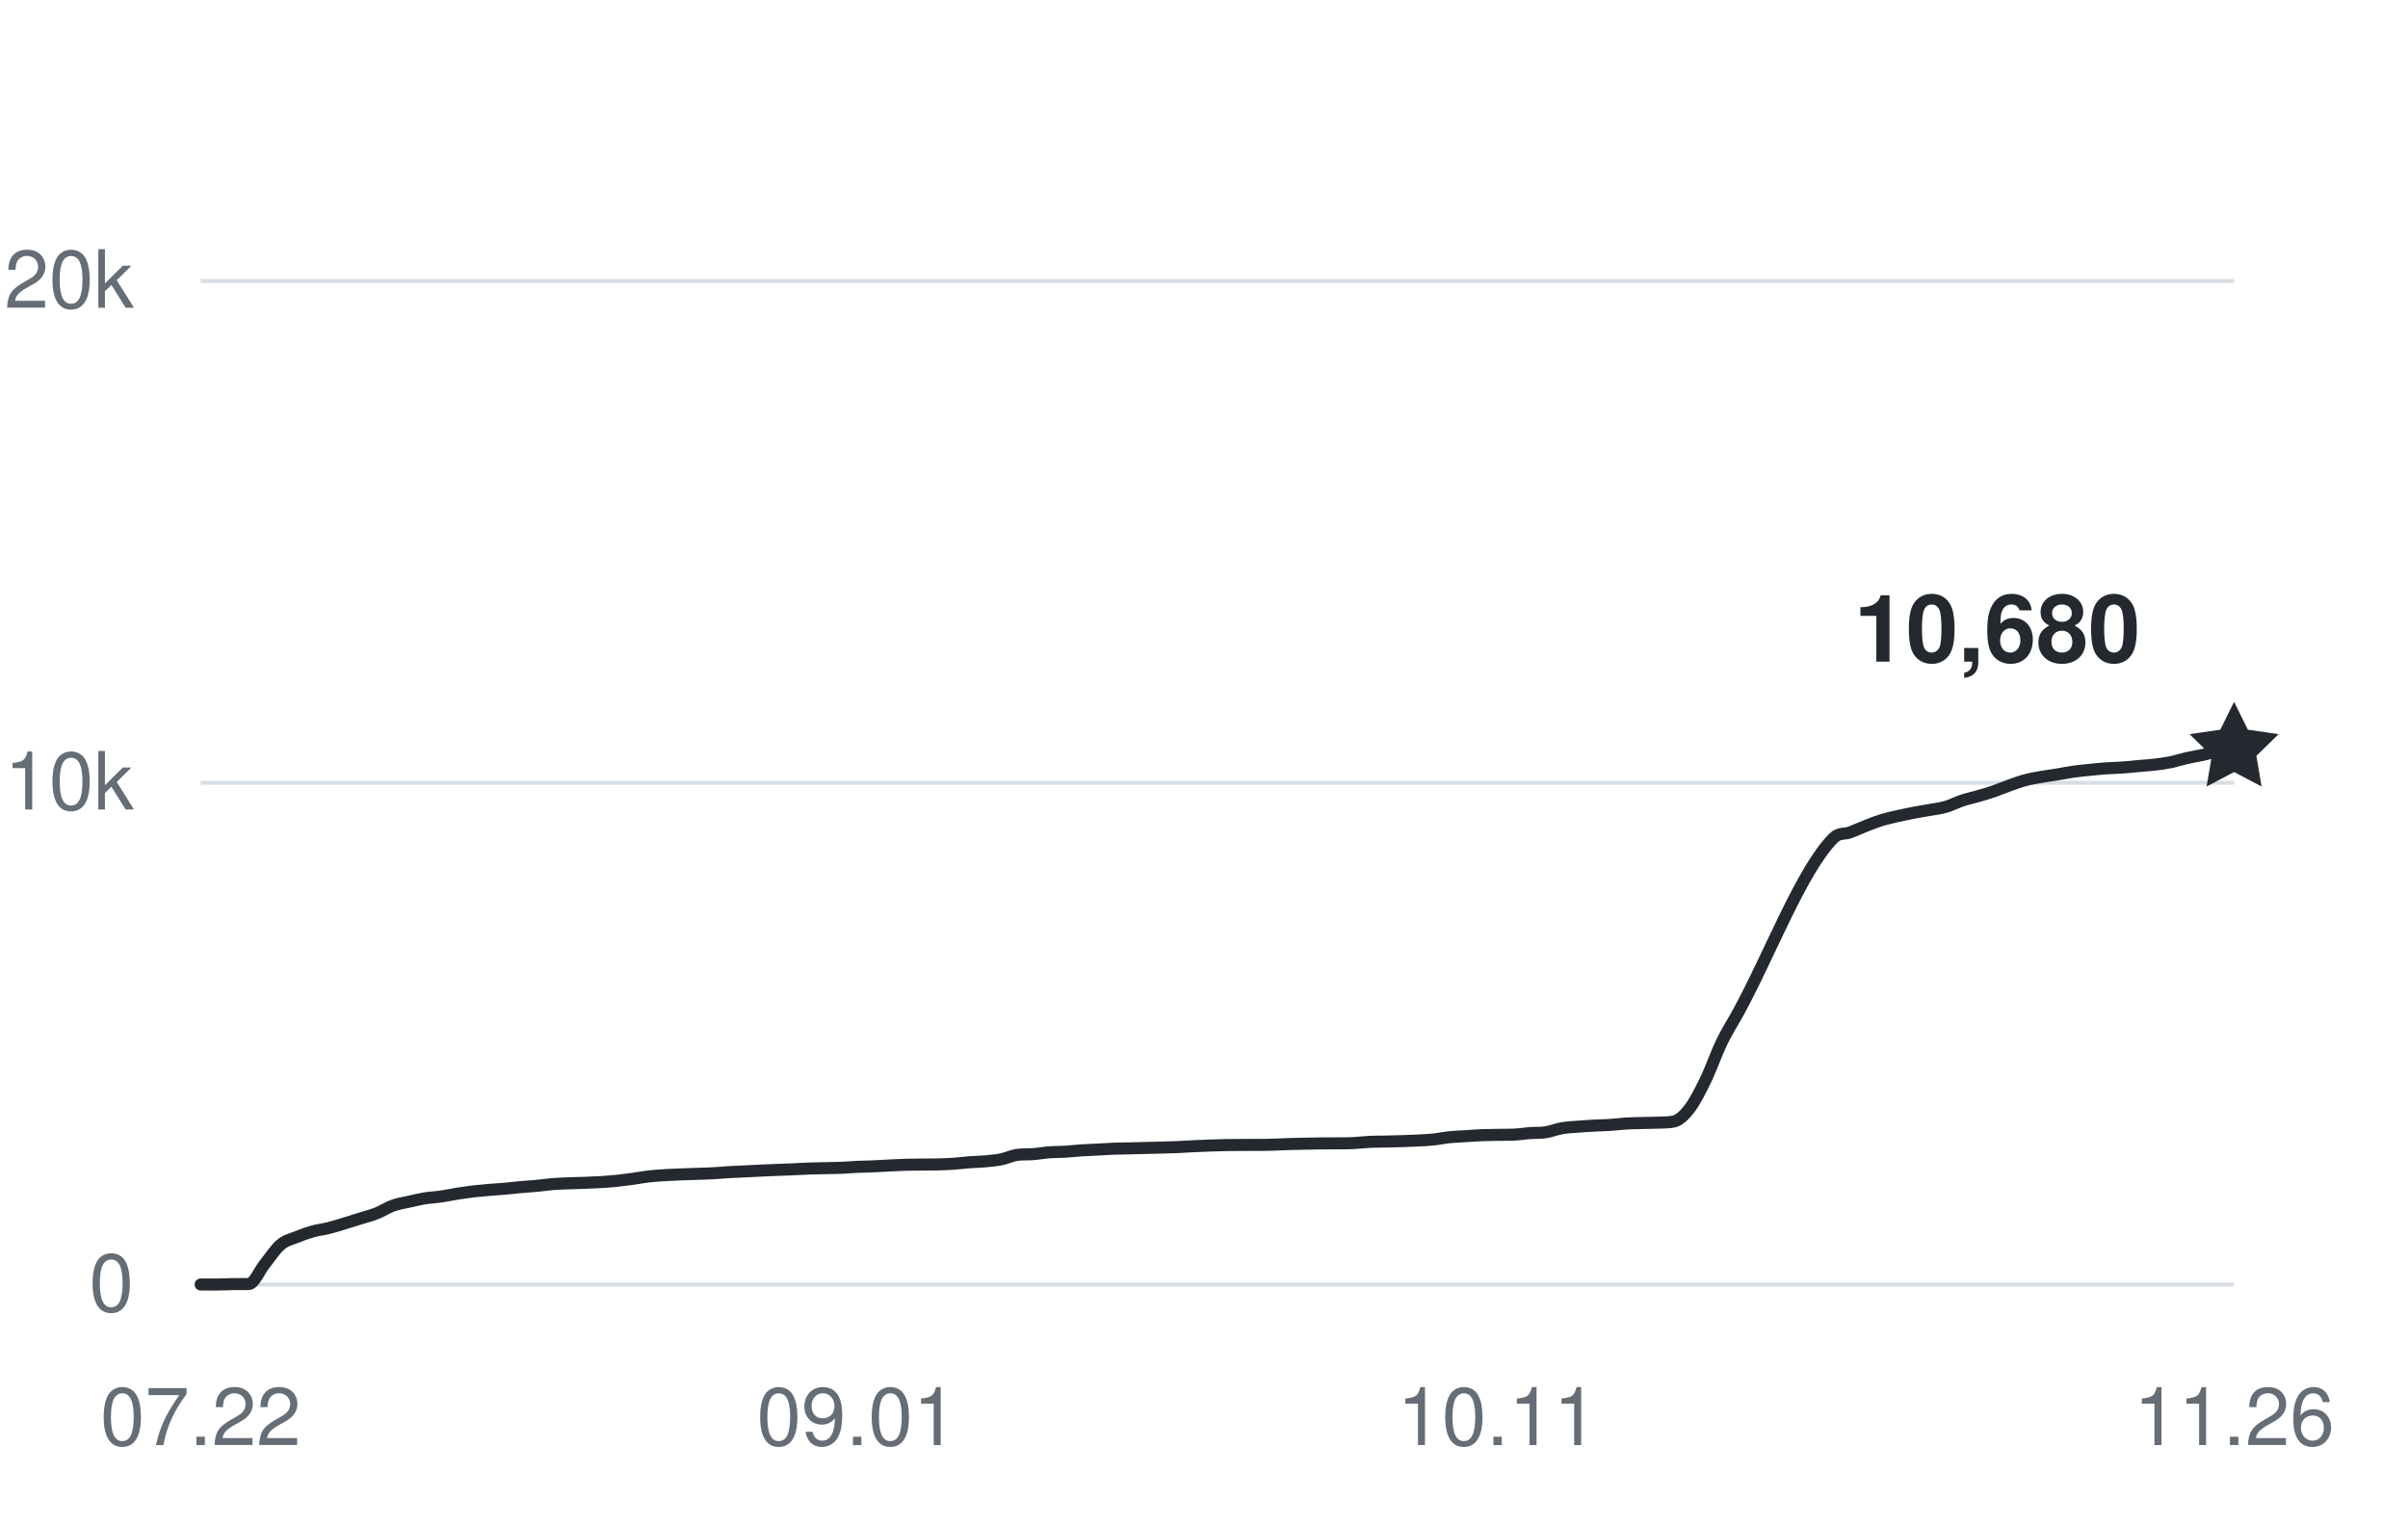
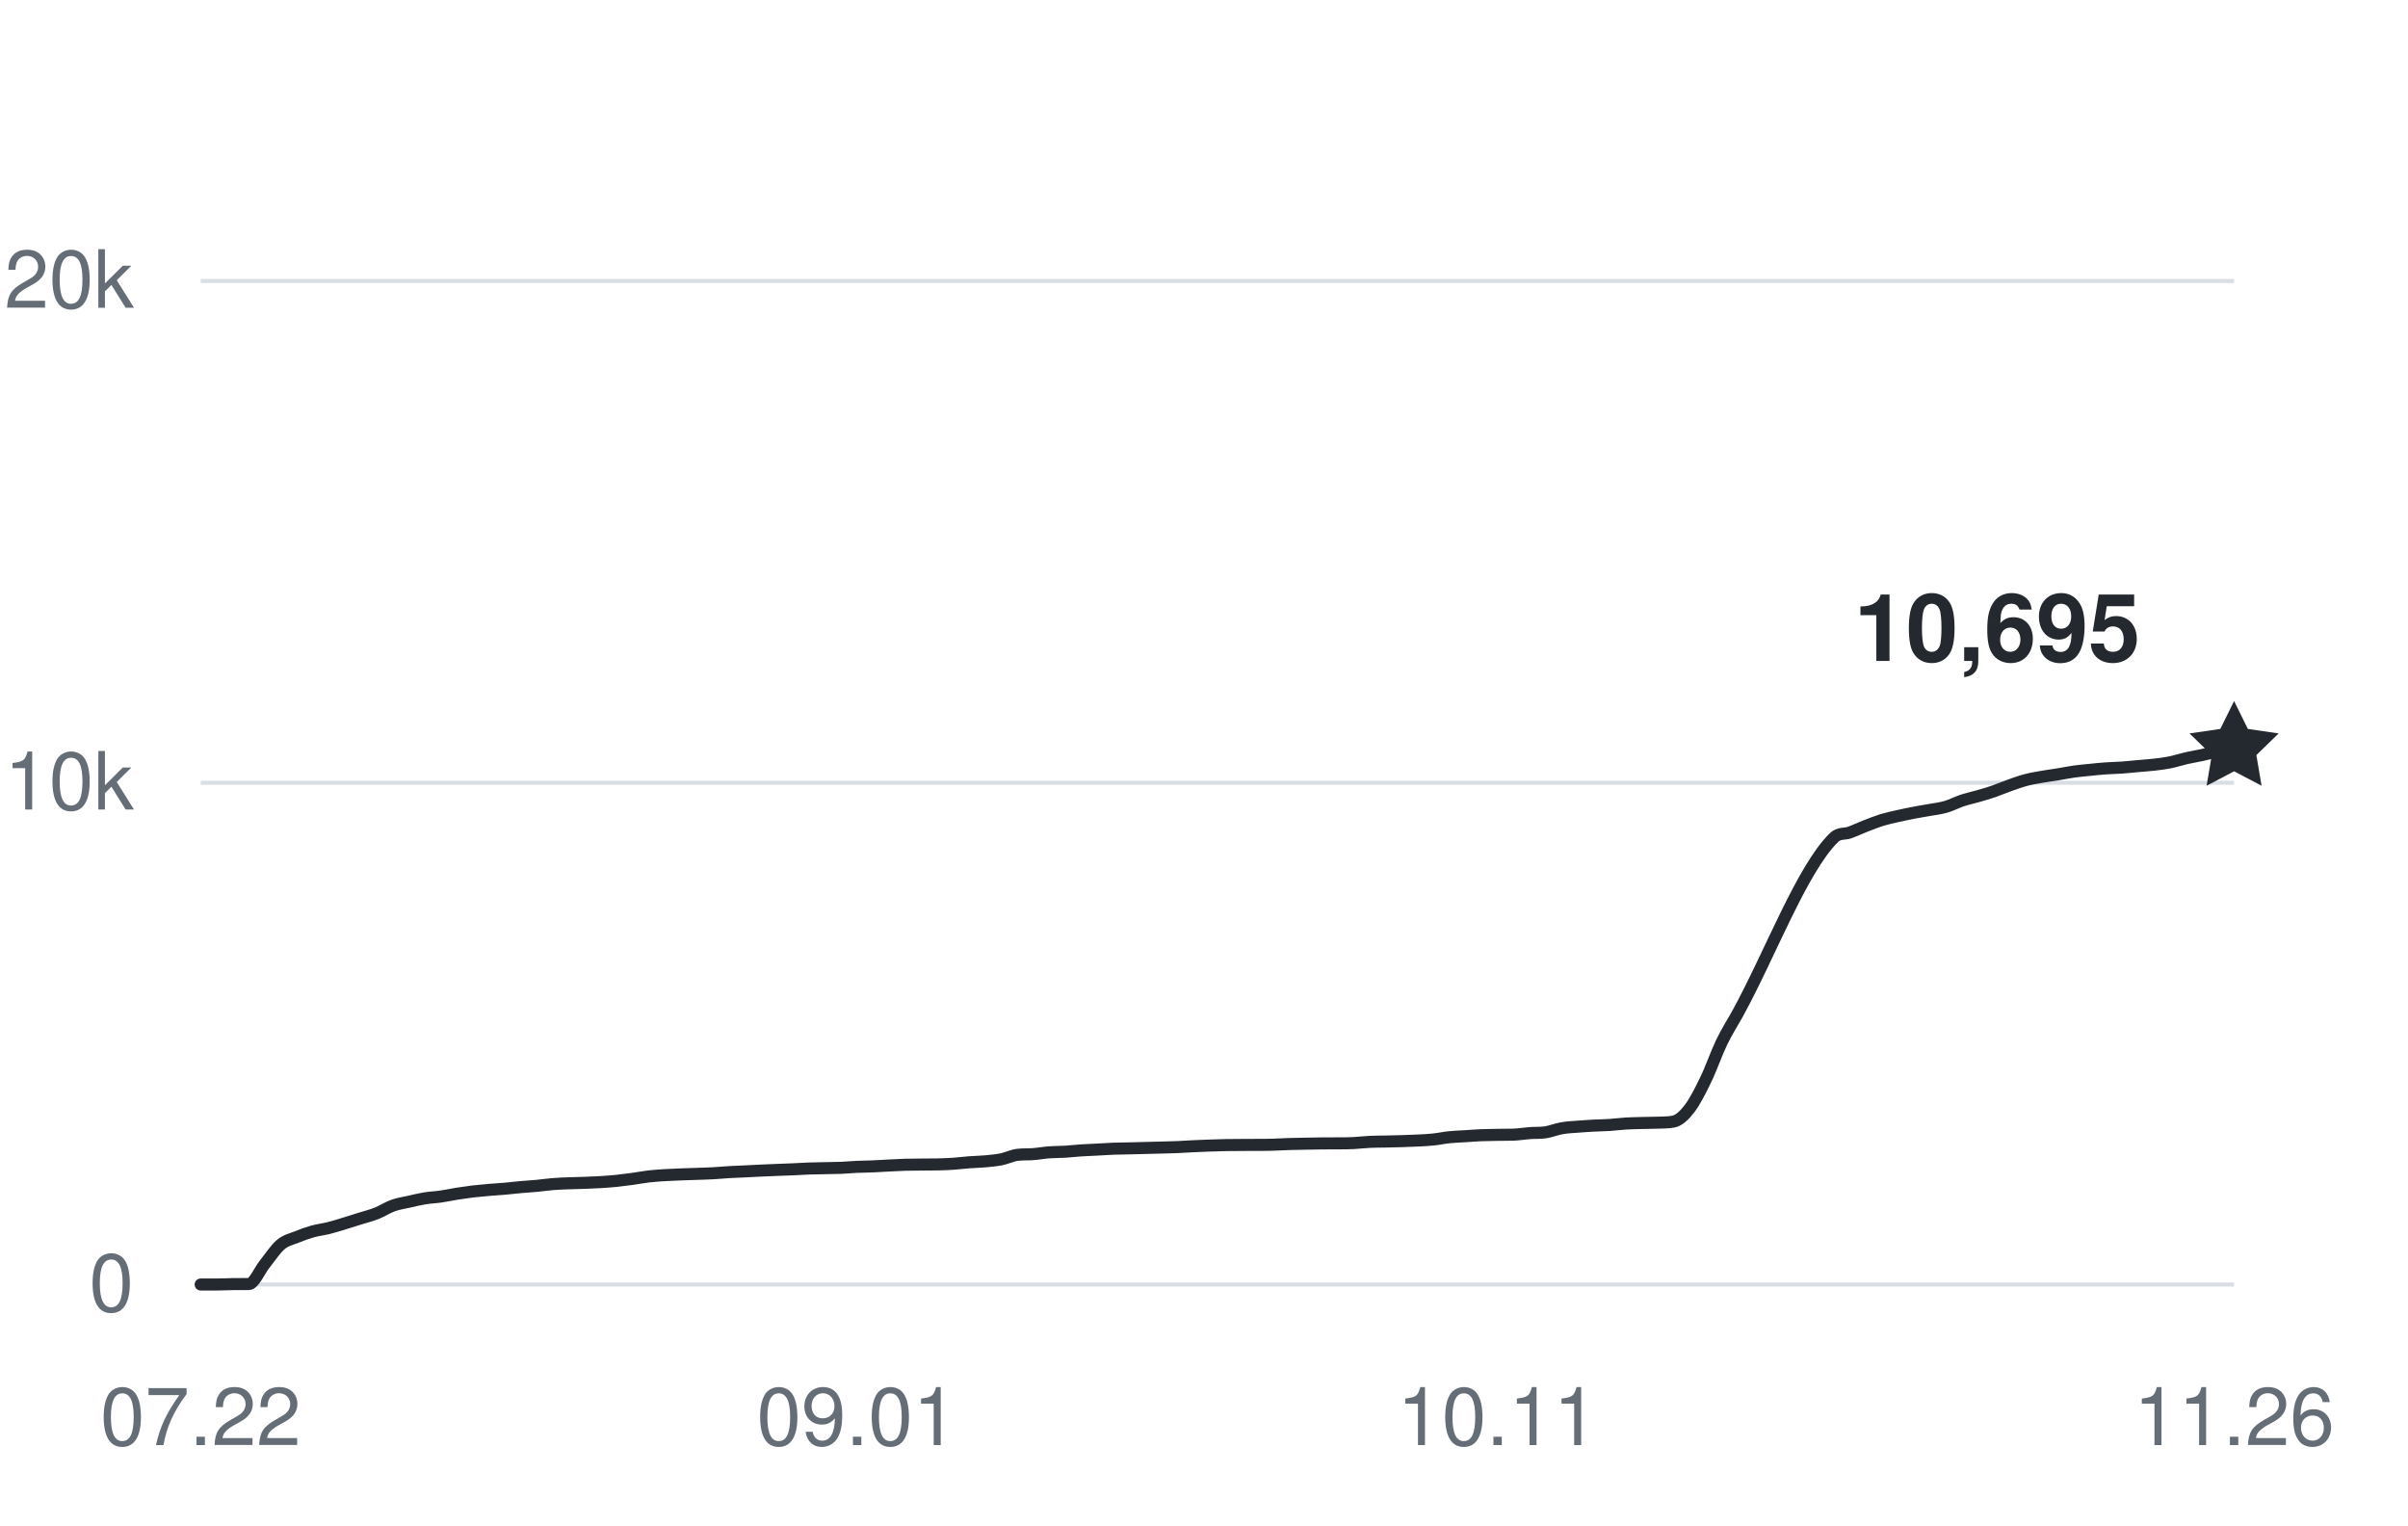
<svg xmlns="http://www.w3.org/2000/svg" width="360" height="228" viewBox="0 0 360 228" role="img" aria-labelledby="title desc">
  <g fill="#656d76" font-family="-apple-system,BlinkMacSystemFont,Segoe UI,Helvetica,Arial,sans-serif" font-size="12">
    <path d="M30 192H334" stroke="#d8dee4" stroke-width="0.6" />
    <text x="20" y="196" text-anchor="end">0</text>
    <path d="M30 117H334" stroke="#d8dee4" stroke-width="0.6" />
    <text x="20" y="121" text-anchor="end">10k</text>
    <path d="M30 42H334" stroke="#d8dee4" stroke-width="0.6" />
    <text x="20" y="46" text-anchor="end">20k</text>
    <text x="30" y="216" text-anchor="middle">07.22</text>
    <text x="128.142" y="216" text-anchor="middle">09.01</text>
    <text x="223.89" y="216" text-anchor="middle">10.11</text>
    <text x="334" y="216" text-anchor="middle">11.26</text>
-     <path d="M30,192 C30.8,192 31.6,192 32.39,192 C33.19,192 33.99,191.95 34.79,191.94 C35.59,191.93 36.38,191.94 37.18,191.93 C37.98,191.93 38.78,189.93 39.57,188.95 C40.37,187.96 41.17,186.7 41.97,186.03 C42.77,185.36 43.56,185.23 44.36,184.9 C45.16,184.57 45.96,184.29 46.76,184.06 C47.55,183.84 48.35,183.76 49.15,183.56 C49.95,183.36 50.75,183.1 51.54,182.86 C52.34,182.61 53.14,182.36 53.94,182.11 C54.73,181.86 55.53,181.67 56.33,181.35 C57.13,181.03 57.93,180.5 58.72,180.21 C59.52,179.92 60.32,179.81 61.12,179.63 C61.92,179.45 62.71,179.25 63.51,179.12 C64.31,178.99 65.11,178.97 65.91,178.85 C66.7,178.74 67.5,178.56 68.3,178.43 C69.1,178.31 69.9,178.19 70.69,178.09 C71.49,178 72.29,177.93 73.09,177.86 C73.88,177.79 74.68,177.75 75.48,177.68 C76.28,177.61 77.08,177.51 77.87,177.44 C78.67,177.36 79.47,177.33 80.27,177.25 C81.07,177.18 81.86,177.05 82.66,176.99 C83.46,176.92 84.26,176.9 85.06,176.87 C85.85,176.84 86.65,176.83 87.45,176.8 C88.25,176.77 89.04,176.74 89.84,176.69 C90.64,176.64 91.44,176.58 92.24,176.5 C93.03,176.41 93.83,176.31 94.63,176.2 C95.43,176.09 96.23,175.93 97.02,175.84 C97.82,175.75 98.62,175.7 99.42,175.65 C100.22,175.6 101.01,175.58 101.81,175.54 C102.61,175.51 103.41,175.49 104.2,175.46 C105,175.43 105.8,175.42 106.6,175.37 C107.4,175.33 108.19,175.25 108.99,175.2 C109.79,175.15 110.59,175.13 111.39,175.09 C112.18,175.06 112.98,175.01 113.78,174.97 C114.58,174.94 115.38,174.9 116.17,174.87 C116.97,174.84 117.77,174.81 118.57,174.78 C119.36,174.75 120.16,174.69 120.96,174.66 C121.76,174.63 122.56,174.63 123.35,174.61 C124.15,174.59 124.95,174.59 125.75,174.56 C126.55,174.52 127.34,174.45 128.14,174.41 C128.94,174.38 129.74,174.38 130.54,174.34 C131.33,174.31 132.13,174.25 132.93,174.21 C133.73,174.17 134.52,174.13 135.32,174.1 C136.12,174.08 136.92,174.08 137.72,174.07 C138.51,174.07 139.31,174.07 140.11,174.05 C140.91,174.03 141.71,174.01 142.5,173.95 C143.3,173.9 144.1,173.79 144.9,173.73 C145.7,173.67 146.49,173.66 147.29,173.59 C148.09,173.51 148.89,173.45 149.69,173.29 C150.48,173.13 151.28,172.73 152.08,172.62 C152.88,172.51 153.67,172.58 154.47,172.51 C155.27,172.45 156.07,172.3 156.87,172.24 C157.66,172.18 158.46,172.2 159.26,172.15 C160.06,172.1 160.86,172 161.65,171.95 C162.45,171.9 163.25,171.88 164.05,171.83 C164.85,171.79 165.64,171.73 166.44,171.7 C167.24,171.67 168.04,171.66 168.83,171.65 C169.63,171.63 170.43,171.61 171.23,171.59 C172.03,171.57 172.82,171.56 173.62,171.53 C174.42,171.51 175.22,171.49 176.02,171.46 C176.81,171.42 177.61,171.37 178.41,171.33 C179.21,171.29 180.01,171.26 180.8,171.23 C181.6,171.21 182.4,171.18 183.2,171.16 C183.99,171.15 184.79,171.15 185.59,171.14 C186.39,171.14 187.19,171.14 187.98,171.13 C188.78,171.13 189.58,171.13 190.38,171.1 C191.18,171.08 191.97,171.03 192.77,171 C193.57,170.97 194.37,170.96 195.17,170.95 C195.96,170.93 196.76,170.92 197.56,170.91 C198.36,170.9 199.15,170.91 199.95,170.9 C200.75,170.9 201.55,170.9 202.35,170.86 C203.14,170.82 203.94,170.72 204.74,170.68 C205.54,170.64 206.34,170.64 207.13,170.63 C207.93,170.61 208.73,170.6 209.53,170.57 C210.33,170.55 211.12,170.52 211.92,170.48 C212.72,170.44 213.52,170.41 214.31,170.32 C215.11,170.24 215.91,170.06 216.71,169.98 C217.51,169.9 218.3,169.88 219.1,169.83 C219.9,169.78 220.7,169.71 221.5,169.68 C222.29,169.65 223.09,169.64 223.89,169.63 C224.69,169.61 225.49,169.63 226.28,169.6 C227.08,169.57 227.88,169.43 228.68,169.37 C229.48,169.31 230.27,169.37 231.07,169.25 C231.87,169.12 232.67,168.79 233.46,168.65 C234.26,168.5 235.06,168.47 235.86,168.41 C236.66,168.34 237.45,168.3 238.25,168.25 C239.05,168.21 239.85,168.2 240.65,168.15 C241.44,168.1 242.24,167.99 243.04,167.94 C243.84,167.89 244.64,167.88 245.43,167.86 C246.23,167.83 247.03,167.84 247.83,167.81 C248.62,167.77 249.42,167.81 250.22,167.64 C251.02,167.47 251.82,166.72 252.61,165.68 C253.41,164.63 254.21,163.03 255.01,161.38 C255.81,159.74 256.6,157.44 257.4,155.78 C258.2,154.13 259,152.91 259.8,151.46 C264.58,142.77 269.37,129.94 274.16,125.22 C274.96,124.43 275.75,124.73 276.55,124.43 C277.35,124.14 278.15,123.76 278.94,123.45 C279.74,123.14 280.54,122.82 281.34,122.57 C282.14,122.33 282.93,122.16 283.73,121.98 C284.53,121.8 285.33,121.63 286.13,121.48 C286.92,121.32 287.72,121.21 288.52,121.06 C289.32,120.92 290.12,120.83 290.91,120.6 C291.71,120.37 292.51,119.94 293.31,119.67 C294.1,119.41 294.9,119.24 295.7,119.01 C296.5,118.78 297.3,118.55 298.09,118.28 C298.89,118 299.69,117.65 300.49,117.37 C301.29,117.09 302.08,116.8 302.88,116.59 C303.68,116.38 304.48,116.25 305.28,116.11 C306.07,115.97 306.87,115.87 307.67,115.74 C308.47,115.61 309.27,115.44 310.06,115.33 C310.86,115.22 311.66,115.15 312.46,115.07 C313.25,114.99 314.05,114.9 314.85,114.85 C315.65,114.79 316.45,114.79 317.24,114.73 C318.04,114.68 318.84,114.58 319.64,114.51 C320.44,114.44 321.23,114.39 322.03,114.3 C322.83,114.21 323.63,114.11 324.43,113.95 C325.22,113.79 326.02,113.52 326.82,113.34 C327.62,113.16 328.41,113.03 329.21,112.86 C330.01,112.69 330.81,112.45 331.61,112.29 C332.4,112.13 333.2,112.03 334,111.9" fill="none" stroke="#24292f" stroke-width="1.8" stroke-linecap="round" stroke-linejoin="round" />
-     <path d="M0 -7 L2.06 -2.83 L6.66 -2.16 L3.33 1.08 L4.11 5.66 L0 3.5 L-4.11 5.66 L-3.33 1.08 L-6.66 -2.16 L-2.06 -2.83 Z" transform="translate(334 111.9)" fill="#24292f" />
-     <text x="320" y="98.9" text-anchor="end" fill="#24292f" font-size="14" font-weight="600">10,680</text>
+     <path d="M30,192 C30.8,192 31.6,192 32.39,192 C33.19,192 33.99,191.95 34.79,191.94 C35.59,191.93 36.38,191.94 37.18,191.93 C37.98,191.93 38.78,189.93 39.57,188.95 C40.37,187.96 41.17,186.7 41.97,186.03 C42.77,185.36 43.56,185.23 44.36,184.9 C45.16,184.57 45.96,184.29 46.76,184.06 C47.55,183.84 48.35,183.76 49.15,183.56 C49.95,183.36 50.75,183.1 51.54,182.86 C52.34,182.61 53.14,182.36 53.94,182.11 C54.73,181.86 55.53,181.67 56.33,181.35 C57.13,181.03 57.93,180.5 58.72,180.21 C59.52,179.92 60.32,179.81 61.12,179.63 C61.92,179.45 62.71,179.25 63.51,179.12 C64.31,178.99 65.11,178.97 65.91,178.85 C66.7,178.74 67.5,178.56 68.3,178.43 C69.1,178.31 69.9,178.19 70.69,178.09 C71.49,178 72.29,177.93 73.09,177.86 C73.88,177.79 74.68,177.75 75.48,177.68 C76.28,177.61 77.08,177.51 77.87,177.44 C78.67,177.36 79.47,177.33 80.27,177.25 C81.07,177.18 81.86,177.05 82.66,176.99 C83.46,176.92 84.26,176.9 85.06,176.87 C85.85,176.84 86.65,176.83 87.45,176.8 C88.25,176.77 89.04,176.74 89.84,176.69 C90.64,176.64 91.44,176.58 92.24,176.5 C93.03,176.41 93.83,176.31 94.63,176.2 C95.43,176.09 96.23,175.93 97.02,175.84 C97.82,175.75 98.62,175.7 99.42,175.65 C100.22,175.6 101.01,175.58 101.81,175.54 C102.61,175.51 103.41,175.49 104.2,175.46 C105,175.43 105.8,175.42 106.6,175.37 C107.4,175.33 108.19,175.25 108.99,175.2 C109.79,175.15 110.59,175.13 111.39,175.09 C112.18,175.06 112.98,175.01 113.78,174.97 C114.58,174.94 115.38,174.9 116.17,174.87 C116.97,174.84 117.77,174.81 118.57,174.78 C119.36,174.75 120.16,174.69 120.96,174.66 C121.76,174.63 122.56,174.63 123.35,174.61 C124.15,174.59 124.95,174.59 125.75,174.56 C126.55,174.52 127.34,174.45 128.14,174.41 C128.94,174.38 129.74,174.38 130.54,174.34 C131.33,174.31 132.13,174.25 132.93,174.21 C133.73,174.17 134.52,174.13 135.32,174.1 C136.12,174.08 136.92,174.08 137.72,174.07 C138.51,174.07 139.31,174.07 140.11,174.05 C140.91,174.03 141.71,174.01 142.5,173.95 C143.3,173.9 144.1,173.79 144.9,173.73 C145.7,173.67 146.49,173.66 147.29,173.59 C148.09,173.51 148.89,173.45 149.69,173.29 C150.48,173.13 151.28,172.73 152.08,172.62 C152.88,172.51 153.67,172.58 154.47,172.51 C155.27,172.45 156.07,172.3 156.87,172.24 C157.66,172.18 158.46,172.2 159.26,172.15 C160.06,172.1 160.86,172 161.65,171.95 C162.45,171.9 163.25,171.88 164.05,171.83 C164.85,171.79 165.64,171.73 166.44,171.7 C167.24,171.67 168.04,171.66 168.83,171.65 C169.63,171.63 170.43,171.61 171.23,171.59 C172.03,171.57 172.82,171.56 173.62,171.53 C174.42,171.51 175.22,171.49 176.02,171.46 C176.81,171.42 177.61,171.37 178.41,171.33 C179.21,171.29 180.01,171.26 180.8,171.23 C181.6,171.21 182.4,171.18 183.2,171.16 C183.99,171.15 184.79,171.15 185.59,171.14 C186.39,171.14 187.19,171.14 187.98,171.13 C188.78,171.13 189.58,171.13 190.38,171.1 C191.18,171.08 191.97,171.03 192.77,171 C193.57,170.97 194.37,170.96 195.17,170.95 C195.96,170.93 196.76,170.92 197.56,170.91 C198.36,170.9 199.15,170.91 199.95,170.9 C200.75,170.9 201.55,170.9 202.35,170.86 C203.14,170.82 203.94,170.72 204.74,170.68 C205.54,170.64 206.34,170.64 207.13,170.63 C207.93,170.61 208.73,170.6 209.53,170.57 C210.33,170.55 211.12,170.52 211.92,170.48 C212.72,170.44 213.52,170.41 214.31,170.32 C215.11,170.24 215.91,170.06 216.71,169.98 C217.51,169.9 218.3,169.88 219.1,169.83 C219.9,169.78 220.7,169.71 221.5,169.68 C222.29,169.65 223.09,169.64 223.89,169.63 C224.69,169.61 225.49,169.63 226.28,169.6 C227.08,169.57 227.88,169.43 228.68,169.37 C229.48,169.31 230.27,169.37 231.07,169.25 C231.87,169.12 232.67,168.79 233.46,168.65 C234.26,168.5 235.06,168.47 235.86,168.41 C236.66,168.34 237.45,168.3 238.25,168.25 C239.05,168.21 239.85,168.2 240.65,168.15 C241.44,168.1 242.24,167.99 243.04,167.94 C243.84,167.89 244.64,167.88 245.43,167.86 C246.23,167.83 247.03,167.84 247.83,167.81 C248.62,167.77 249.42,167.81 250.22,167.64 C251.02,167.47 251.82,166.72 252.61,165.68 C253.41,164.63 254.21,163.03 255.01,161.38 C255.81,159.74 256.6,157.44 257.4,155.78 C258.2,154.13 259,152.91 259.8,151.46 C264.58,142.77 269.37,129.94 274.16,125.22 C274.96,124.43 275.75,124.73 276.55,124.43 C277.35,124.14 278.15,123.76 278.94,123.45 C279.74,123.14 280.54,122.82 281.34,122.57 C282.14,122.33 282.93,122.16 283.73,121.98 C284.53,121.8 285.33,121.63 286.13,121.48 C286.92,121.32 287.72,121.21 288.52,121.06 C289.32,120.92 290.12,120.83 290.91,120.6 C291.71,120.37 292.51,119.94 293.31,119.67 C294.1,119.41 294.9,119.24 295.7,119.01 C296.5,118.78 297.3,118.55 298.09,118.28 C298.89,118 299.69,117.65 300.49,117.37 C301.29,117.09 302.08,116.8 302.88,116.59 C303.68,116.38 304.48,116.25 305.28,116.11 C306.07,115.97 306.87,115.87 307.67,115.74 C308.47,115.61 309.27,115.44 310.06,115.33 C310.86,115.22 311.66,115.15 312.46,115.07 C313.25,114.99 314.05,114.9 314.85,114.85 C315.65,114.79 316.45,114.79 317.24,114.73 C318.04,114.68 318.84,114.58 319.64,114.51 C320.44,114.44 321.23,114.39 322.03,114.3 C322.83,114.21 323.63,114.11 324.43,113.95 C325.22,113.79 326.02,113.52 326.82,113.34 C327.62,113.16 328.41,113.03 329.21,112.86 C330.01,112.69 330.81,112.47 331.61,112.29 C332.4,112.11 333.2,111.96 334,111.79" fill="none" stroke="#24292f" stroke-width="1.8" stroke-linecap="round" stroke-linejoin="round" />
+     <path d="M0 -7 L2.06 -2.83 L6.66 -2.16 L3.33 1.08 L4.11 5.66 L0 3.5 L-4.11 5.66 L-3.33 1.08 L-6.66 -2.16 L-2.06 -2.83 Z" transform="translate(334 111.7875)" fill="#24292f" />
+     <text x="320" y="98.788" text-anchor="end" fill="#24292f" font-size="14" font-weight="600">10,695</text>
  </g>
</svg>
